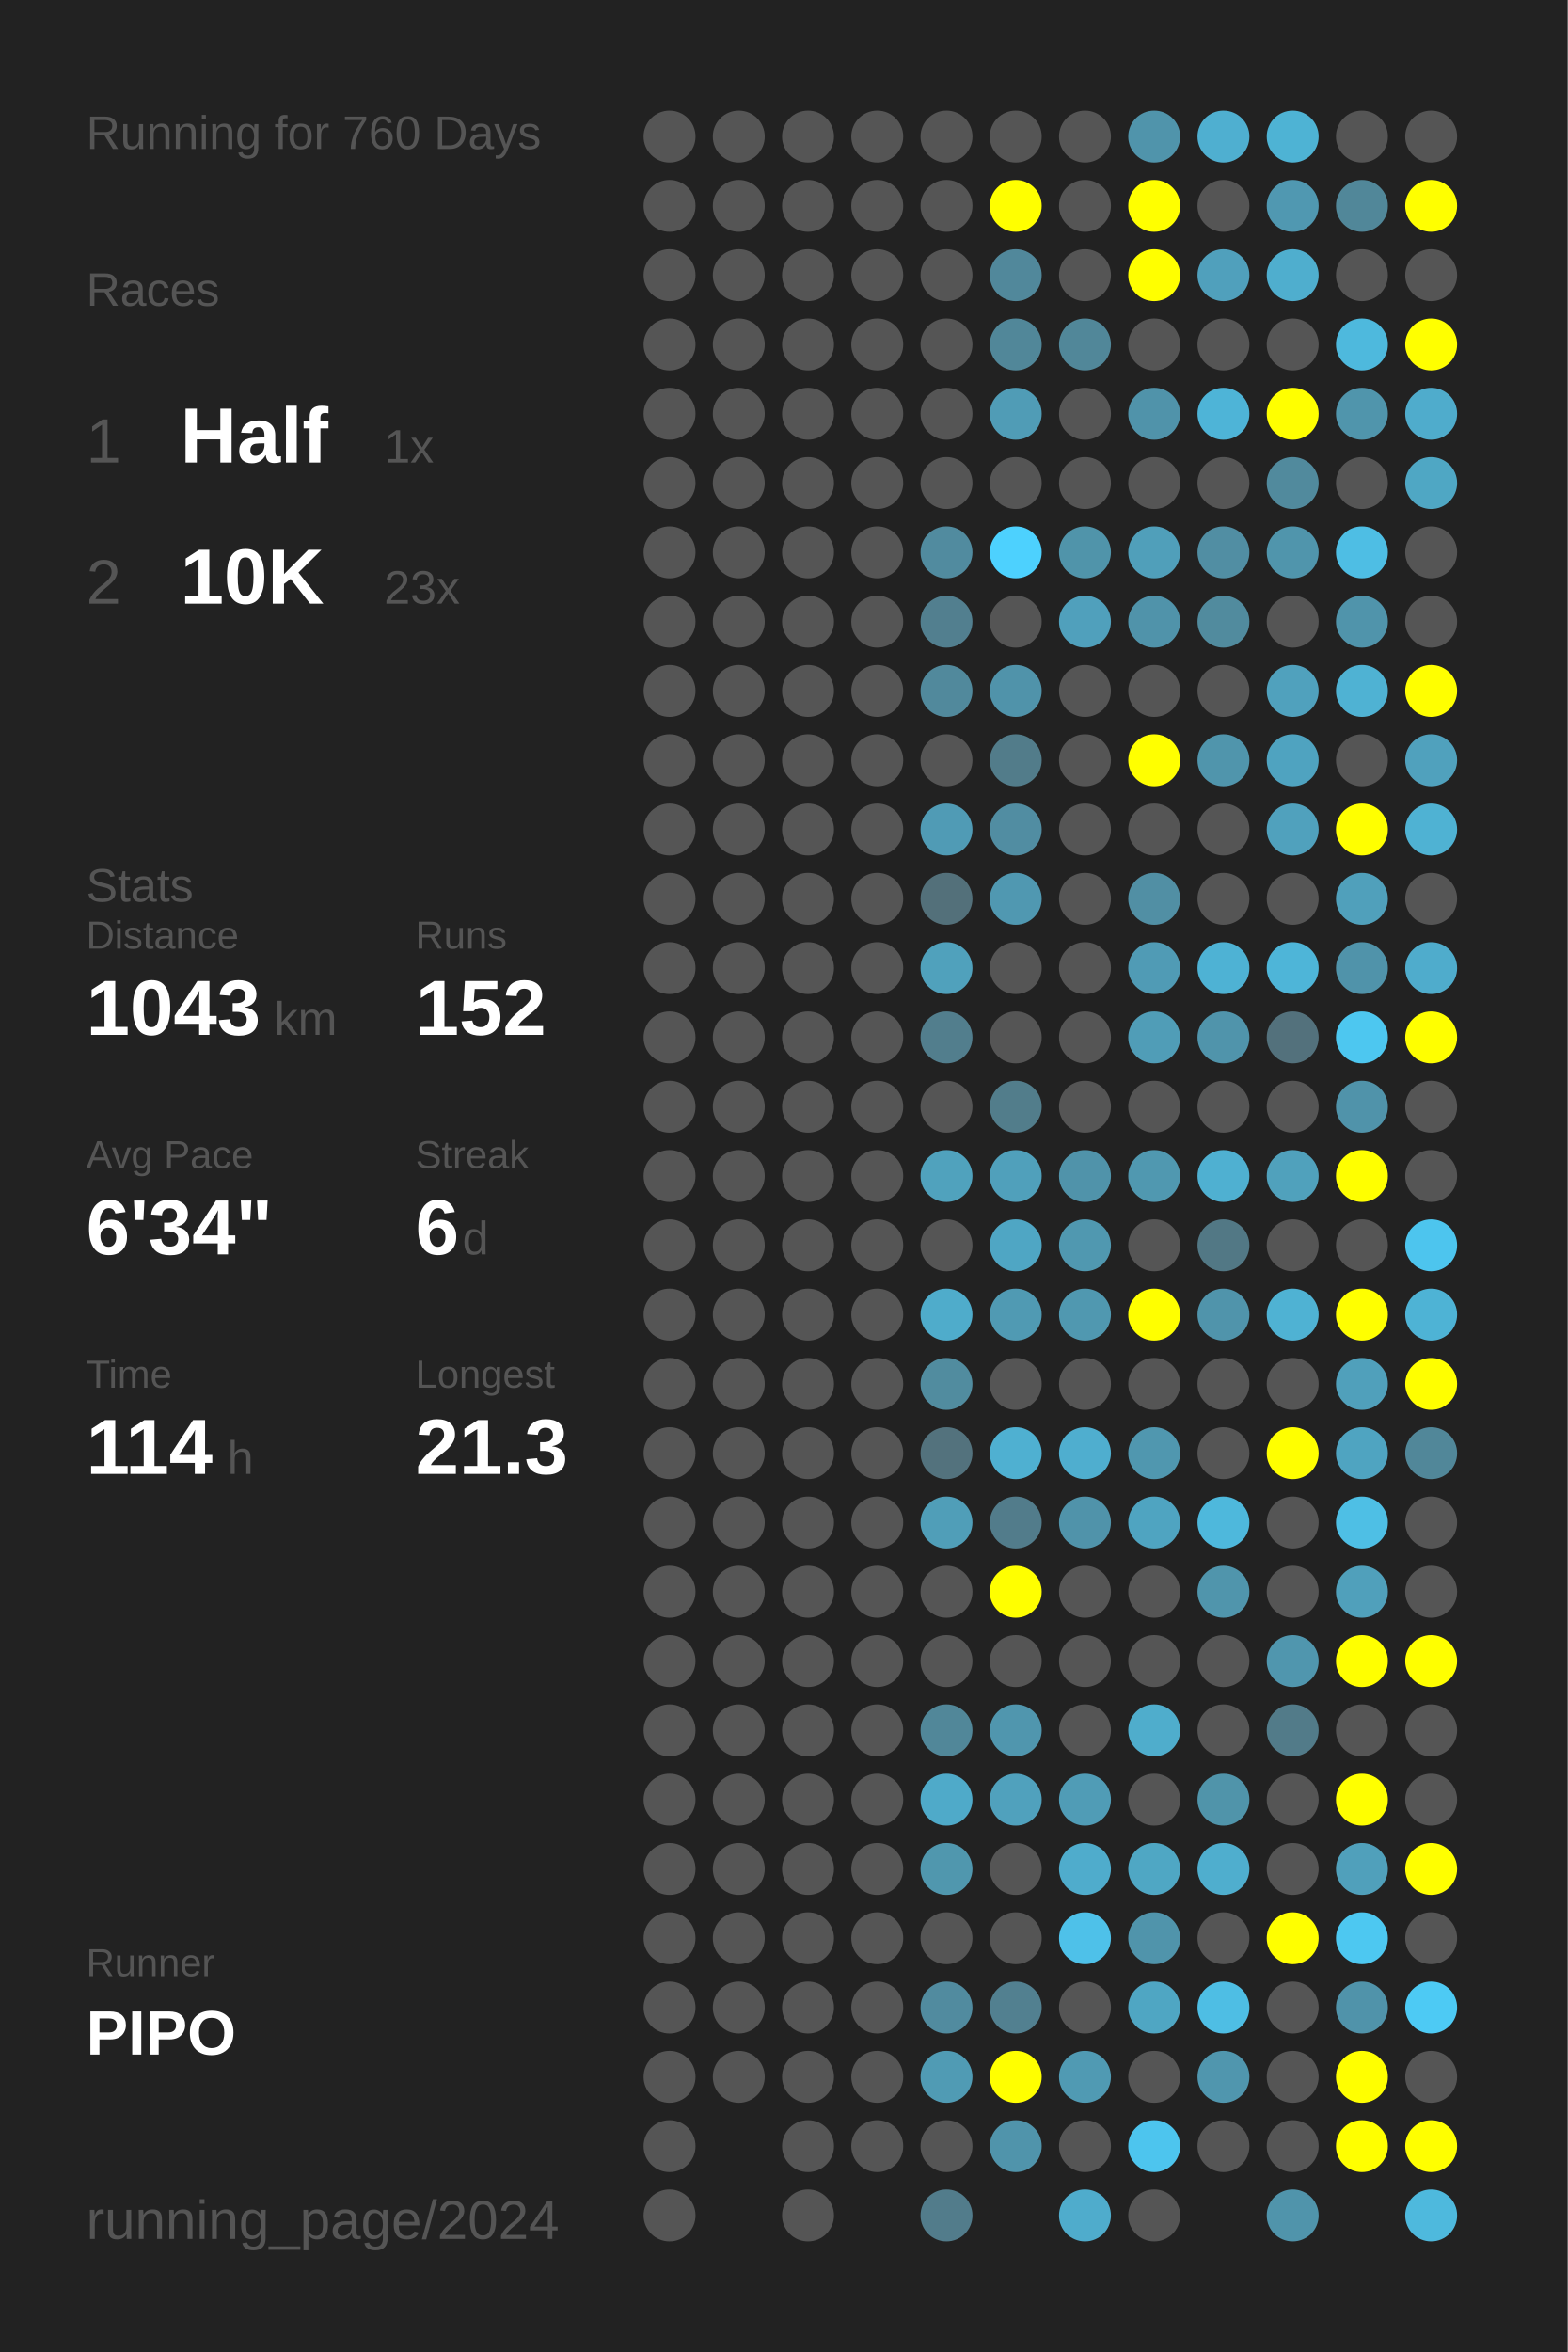
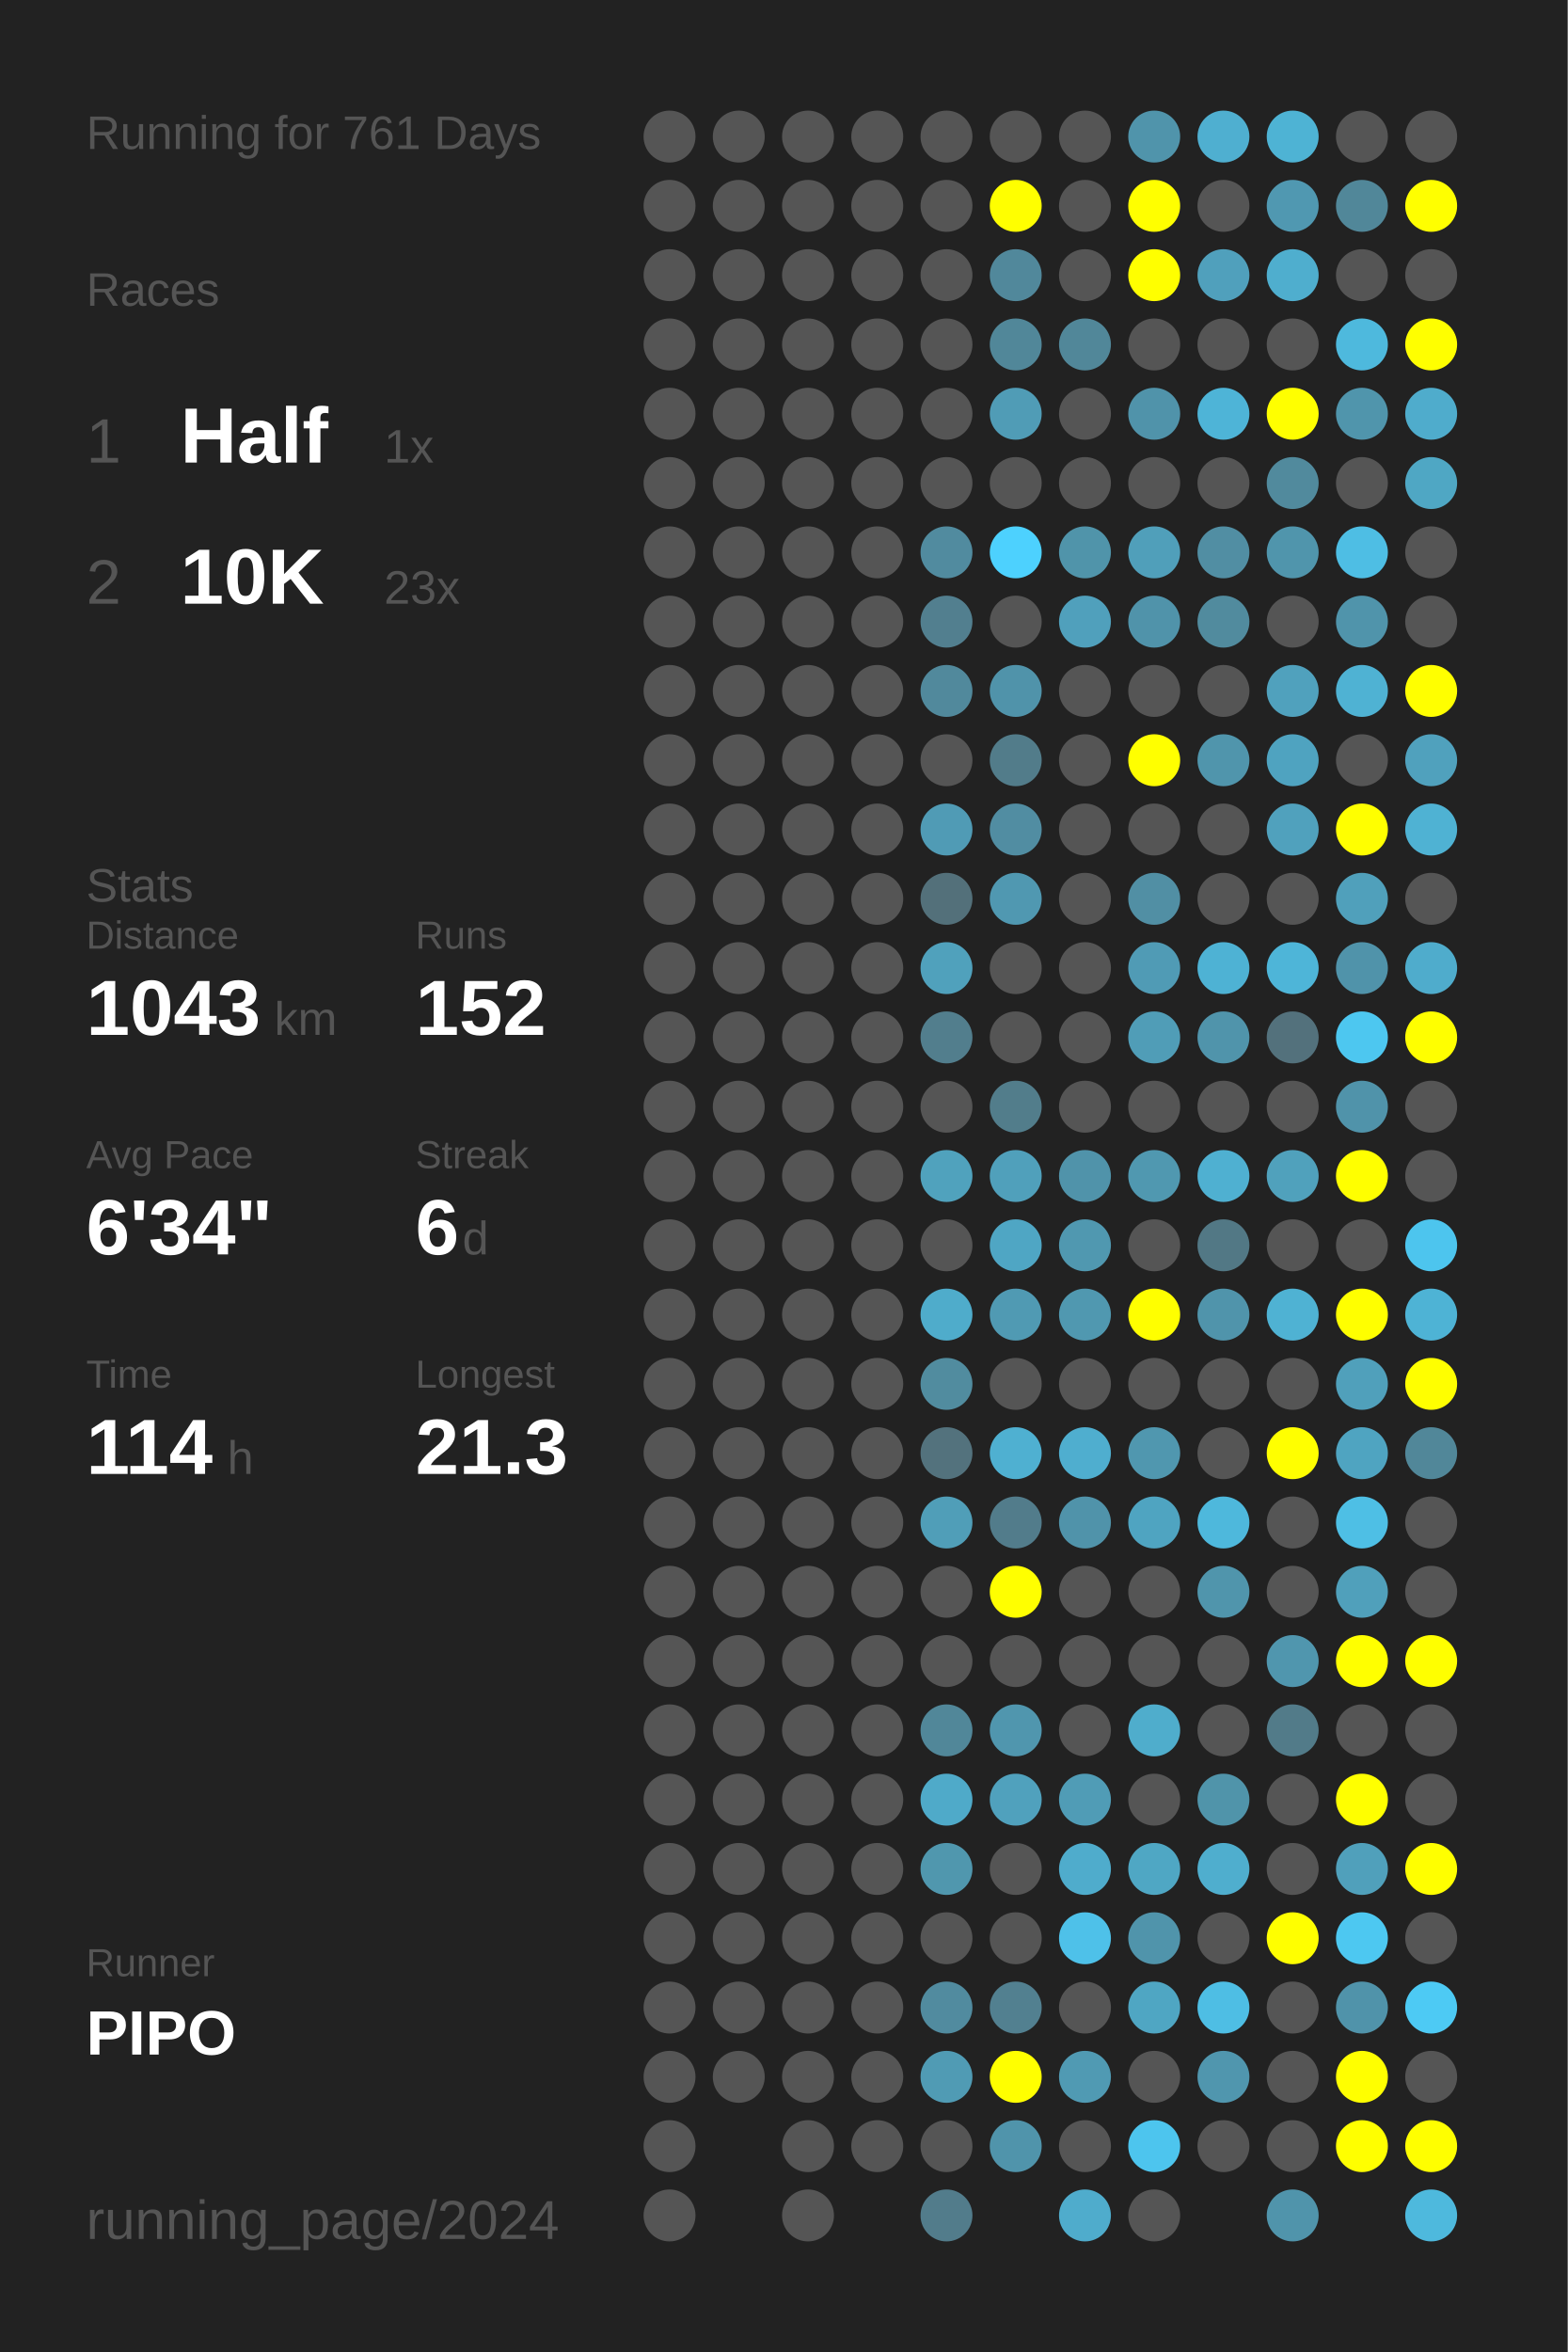
<svg xmlns="http://www.w3.org/2000/svg" baseProfile="full" height="300mm" version="1.1" viewBox="0,0,200,300" width="200mm">
  <defs />
  <rect fill="#222222" height="300" width="200" x="0" y="0" />
-   <text fill="#555555" style="font-size:6px; font-family:Arial;" x="11" y="19">Running for 760 Days</text>
+   <text fill="#555555" style="font-size:6px; font-family:Arial;" x="11" y="19">Running for 761 Days</text>
  <text fill="#555555" style="font-size:6px; font-family:Arial;" x="11" y="39">Races</text>
  <text fill="#555555" style="font-size:8px; font-family:Arial;" x="11" y="59">1</text>
  <text fill="#FFFFFF" style="font-size:10px; font-family:Arial; font-weight:bold;" x="23" y="59">Half</text>
  <text fill="#555555" style="font-size:6px; font-family:Arial;" x="49" y="59">1x</text>
  <text fill="#555555" style="font-size:8px; font-family:Arial;" x="11" y="77">2</text>
  <text fill="#FFFFFF" style="font-size:10px; font-family:Arial; font-weight:bold;" x="23" y="77">10K</text>
  <text fill="#555555" style="font-size:6px; font-family:Arial;" x="49" y="77">23x</text>
  <text fill="#555555" style="font-size:6px; font-family:Arial;" x="11" y="115">Stats</text>
  <text fill="#555555" style="font-size:5px; font-family:Arial;" x="11" y="121">Distance</text>
  <text fill="#FFFFFF" style="font-size:10px; font-family:Arial; font-weight:bold;" x="11" y="132">1043</text>
  <text fill="#555555" style="font-size:6px; font-family:Arial;" x="35" y="132">km</text>
  <text fill="#555555" style="font-size:5px; font-family:Arial;" x="53" y="121">Runs</text>
  <text fill="#FFFFFF" style="font-size:10px; font-family:Arial; font-weight:bold;" x="53" y="132">152</text>
  <text fill="#555555" style="font-size:5px; font-family:Arial;" x="11" y="149">Avg Pace</text>
  <text fill="#FFFFFF" style="font-size:10px; font-family:Arial; font-weight:bold;" x="11" y="160">6'34"</text>
  <text fill="#555555" style="font-size:5px; font-family:Arial;" x="53" y="149">Streak</text>
  <text fill="#FFFFFF" style="font-size:10px; font-family:Arial; font-weight:bold;" x="53" y="160">6</text>
  <text fill="#555555" style="font-size:6px; font-family:Arial;" x="59" y="160">d</text>
  <text fill="#555555" style="font-size:5px; font-family:Arial;" x="11" y="177">Time</text>
  <text fill="#FFFFFF" style="font-size:10px; font-family:Arial; font-weight:bold;" x="11" y="188">114</text>
  <text fill="#555555" style="font-size:6px; font-family:Arial;" x="29" y="188">h</text>
  <text fill="#555555" style="font-size:5px; font-family:Arial;" x="53" y="177">Longest</text>
  <text fill="#FFFFFF" style="font-size:10px; font-family:Arial; font-weight:bold;" x="53" y="188">21.3</text>
  <text fill="#555555" style="font-size:5px; font-family:Arial;" x="11" y="252.065">Runner</text>
  <text fill="#FFFFFF" style="font-size:8px; font-family:Arial; font-weight:bold;" x="11" y="262.065">PIPO</text>
  <text fill="#555555" style="font-size:7px; font-family:Arial;" x="11" y="285.581">running_page/2024</text>
  <circle cx="85.417" cy="17.419" fill="#555555" r="3.312" />
  <circle cx="85.417" cy="26.258" fill="#555555" r="3.312" />
  <circle cx="85.417" cy="35.097" fill="#555555" r="3.312" />
  <circle cx="85.417" cy="43.935" fill="#555555" r="3.312" />
  <circle cx="85.417" cy="52.774" fill="#555555" r="3.312" />
  <circle cx="85.417" cy="61.613" fill="#555555" r="3.312" />
  <circle cx="85.417" cy="70.452" fill="#555555" r="3.312" />
  <circle cx="85.417" cy="79.29" fill="#555555" r="3.312" />
  <circle cx="85.417" cy="88.129" fill="#555555" r="3.312" />
  <circle cx="85.417" cy="96.968" fill="#555555" r="3.312" />
  <circle cx="85.417" cy="105.806" fill="#555555" r="3.312" />
  <circle cx="85.417" cy="114.645" fill="#555555" r="3.312" />
  <circle cx="85.417" cy="123.484" fill="#555555" r="3.312" />
  <circle cx="85.417" cy="132.323" fill="#555555" r="3.312" />
  <circle cx="85.417" cy="141.161" fill="#555555" r="3.312" />
  <circle cx="85.417" cy="150" fill="#555555" r="3.312" />
  <circle cx="85.417" cy="158.839" fill="#555555" r="3.312" />
  <circle cx="85.417" cy="167.677" fill="#555555" r="3.312" />
  <circle cx="85.417" cy="176.516" fill="#555555" r="3.312" />
  <circle cx="85.417" cy="185.355" fill="#555555" r="3.312" />
  <circle cx="85.417" cy="194.194" fill="#555555" r="3.312" />
  <circle cx="85.417" cy="203.032" fill="#555555" r="3.312" />
  <circle cx="85.417" cy="211.871" fill="#555555" r="3.312" />
  <circle cx="85.417" cy="220.71" fill="#555555" r="3.312" />
  <circle cx="85.417" cy="229.548" fill="#555555" r="3.312" />
  <circle cx="85.417" cy="238.387" fill="#555555" r="3.312" />
  <circle cx="85.417" cy="247.226" fill="#555555" r="3.312" />
  <circle cx="85.417" cy="256.065" fill="#555555" r="3.312" />
  <circle cx="85.417" cy="264.903" fill="#555555" r="3.312" />
  <circle cx="85.417" cy="273.742" fill="#555555" r="3.312" />
  <circle cx="85.417" cy="282.581" fill="#555555" r="3.312" />
  <circle cx="94.25" cy="17.419" fill="#555555" r="3.312" />
  <circle cx="94.25" cy="26.258" fill="#555555" r="3.312" />
  <circle cx="94.25" cy="35.097" fill="#555555" r="3.312" />
  <circle cx="94.25" cy="43.935" fill="#555555" r="3.312" />
  <circle cx="94.25" cy="52.774" fill="#555555" r="3.312" />
  <circle cx="94.25" cy="61.613" fill="#555555" r="3.312" />
  <circle cx="94.25" cy="70.452" fill="#555555" r="3.312" />
  <circle cx="94.25" cy="79.29" fill="#555555" r="3.312" />
  <circle cx="94.25" cy="88.129" fill="#555555" r="3.312" />
  <circle cx="94.25" cy="96.968" fill="#555555" r="3.312" />
  <circle cx="94.25" cy="105.806" fill="#555555" r="3.312" />
  <circle cx="94.25" cy="114.645" fill="#555555" r="3.312" />
  <circle cx="94.25" cy="123.484" fill="#555555" r="3.312" />
  <circle cx="94.25" cy="132.323" fill="#555555" r="3.312" />
  <circle cx="94.25" cy="141.161" fill="#555555" r="3.312" />
  <circle cx="94.25" cy="150" fill="#555555" r="3.312" />
  <circle cx="94.25" cy="158.839" fill="#555555" r="3.312" />
  <circle cx="94.25" cy="167.677" fill="#555555" r="3.312" />
  <circle cx="94.25" cy="176.516" fill="#555555" r="3.312" />
  <circle cx="94.25" cy="185.355" fill="#555555" r="3.312" />
  <circle cx="94.25" cy="194.194" fill="#555555" r="3.312" />
  <circle cx="94.25" cy="203.032" fill="#555555" r="3.312" />
  <circle cx="94.25" cy="211.871" fill="#555555" r="3.312" />
  <circle cx="94.25" cy="220.71" fill="#555555" r="3.312" />
  <circle cx="94.25" cy="229.548" fill="#555555" r="3.312" />
  <circle cx="94.25" cy="238.387" fill="#555555" r="3.312" />
  <circle cx="94.25" cy="247.226" fill="#555555" r="3.312" />
  <circle cx="94.25" cy="256.065" fill="#555555" r="3.312" />
  <circle cx="94.25" cy="264.903" fill="#555555" r="3.312" />
  <circle cx="103.083" cy="17.419" fill="#555555" r="3.312" />
  <circle cx="103.083" cy="26.258" fill="#555555" r="3.312" />
  <circle cx="103.083" cy="35.097" fill="#555555" r="3.312" />
  <circle cx="103.083" cy="43.935" fill="#555555" r="3.312" />
  <circle cx="103.083" cy="52.774" fill="#555555" r="3.312" />
  <circle cx="103.083" cy="61.613" fill="#555555" r="3.312" />
  <circle cx="103.083" cy="70.452" fill="#555555" r="3.312" />
  <circle cx="103.083" cy="79.29" fill="#555555" r="3.312" />
  <circle cx="103.083" cy="88.129" fill="#555555" r="3.312" />
  <circle cx="103.083" cy="96.968" fill="#555555" r="3.312" />
  <circle cx="103.083" cy="105.806" fill="#555555" r="3.312" />
  <circle cx="103.083" cy="114.645" fill="#555555" r="3.312" />
  <circle cx="103.083" cy="123.484" fill="#555555" r="3.312" />
  <circle cx="103.083" cy="132.323" fill="#555555" r="3.312" />
  <circle cx="103.083" cy="141.161" fill="#555555" r="3.312" />
  <circle cx="103.083" cy="150" fill="#555555" r="3.312" />
  <circle cx="103.083" cy="158.839" fill="#555555" r="3.312" />
  <circle cx="103.083" cy="167.677" fill="#555555" r="3.312" />
  <circle cx="103.083" cy="176.516" fill="#555555" r="3.312" />
  <circle cx="103.083" cy="185.355" fill="#555555" r="3.312" />
  <circle cx="103.083" cy="194.194" fill="#555555" r="3.312" />
  <circle cx="103.083" cy="203.032" fill="#555555" r="3.312" />
  <circle cx="103.083" cy="211.871" fill="#555555" r="3.312" />
  <circle cx="103.083" cy="220.71" fill="#555555" r="3.312" />
  <circle cx="103.083" cy="229.548" fill="#555555" r="3.312" />
  <circle cx="103.083" cy="238.387" fill="#555555" r="3.312" />
  <circle cx="103.083" cy="247.226" fill="#555555" r="3.312" />
  <circle cx="103.083" cy="256.065" fill="#555555" r="3.312" />
  <circle cx="103.083" cy="264.903" fill="#555555" r="3.312" />
  <circle cx="103.083" cy="273.742" fill="#555555" r="3.312" />
  <circle cx="103.083" cy="282.581" fill="#555555" r="3.312" />
  <circle cx="111.917" cy="17.419" fill="#555555" r="3.312" />
  <circle cx="111.917" cy="26.258" fill="#555555" r="3.312" />
  <circle cx="111.917" cy="35.097" fill="#555555" r="3.312" />
  <circle cx="111.917" cy="43.935" fill="#555555" r="3.312" />
  <circle cx="111.917" cy="52.774" fill="#555555" r="3.312" />
  <circle cx="111.917" cy="61.613" fill="#555555" r="3.312" />
  <circle cx="111.917" cy="70.452" fill="#555555" r="3.312" />
  <circle cx="111.917" cy="79.29" fill="#555555" r="3.312" />
  <circle cx="111.917" cy="88.129" fill="#555555" r="3.312" />
  <circle cx="111.917" cy="96.968" fill="#555555" r="3.312" />
  <circle cx="111.917" cy="105.806" fill="#555555" r="3.312" />
  <circle cx="111.917" cy="114.645" fill="#555555" r="3.312" />
  <circle cx="111.917" cy="123.484" fill="#555555" r="3.312" />
  <circle cx="111.917" cy="132.323" fill="#555555" r="3.312" />
  <circle cx="111.917" cy="141.161" fill="#555555" r="3.312" />
  <circle cx="111.917" cy="150" fill="#555555" r="3.312" />
  <circle cx="111.917" cy="158.839" fill="#555555" r="3.312" />
  <circle cx="111.917" cy="167.677" fill="#555555" r="3.312" />
  <circle cx="111.917" cy="176.516" fill="#555555" r="3.312" />
  <circle cx="111.917" cy="185.355" fill="#555555" r="3.312" />
  <circle cx="111.917" cy="194.194" fill="#555555" r="3.312" />
  <circle cx="111.917" cy="203.032" fill="#555555" r="3.312" />
  <circle cx="111.917" cy="211.871" fill="#555555" r="3.312" />
  <circle cx="111.917" cy="220.71" fill="#555555" r="3.312" />
  <circle cx="111.917" cy="229.548" fill="#555555" r="3.312" />
  <circle cx="111.917" cy="238.387" fill="#555555" r="3.312" />
  <circle cx="111.917" cy="247.226" fill="#555555" r="3.312" />
  <circle cx="111.917" cy="256.065" fill="#555555" r="3.312" />
  <circle cx="111.917" cy="264.903" fill="#555555" r="3.312" />
  <circle cx="111.917" cy="273.742" fill="#555555" r="3.312" />
  <circle cx="120.75" cy="17.419" fill="#555555" r="3.312" />
  <circle cx="120.75" cy="26.258" fill="#555555" r="3.312" />
  <circle cx="120.75" cy="35.097" fill="#555555" r="3.312" />
  <circle cx="120.75" cy="43.935" fill="#555555" r="3.312" />
  <circle cx="120.75" cy="52.774" fill="#555555" r="3.312" />
  <circle cx="120.75" cy="61.613" fill="#555555" r="3.312" />
  <circle cx="120.75" cy="70.452" fill="#518b9f" r="3.312" />
  <circle cx="120.75" cy="79.29" fill="#527f8f" r="3.312" />
  <circle cx="120.75" cy="88.129" fill="#51899c" r="3.312" />
  <circle cx="120.75" cy="96.968" fill="#555555" r="3.312" />
  <circle cx="120.75" cy="105.806" fill="#509bb5" r="3.312" />
  <circle cx="120.75" cy="114.645" fill="#53707a" r="3.312" />
  <circle cx="120.75" cy="123.484" fill="#50a1bc" r="3.312" />
  <circle cx="120.75" cy="132.323" fill="#527e8d" r="3.312" />
  <circle cx="120.75" cy="141.161" fill="#555555" r="3.312" />
  <circle cx="120.75" cy="150" fill="#50a2bd" r="3.312" />
  <circle cx="120.75" cy="158.839" fill="#555555" r="3.312" />
  <circle cx="120.75" cy="167.677" fill="#4faccb" r="3.312" />
  <circle cx="120.75" cy="176.516" fill="#518c9f" r="3.312" />
  <circle cx="120.75" cy="185.355" fill="#53727d" r="3.312" />
  <circle cx="120.75" cy="194.194" fill="#509eb8" r="3.312" />
  <circle cx="120.75" cy="203.032" fill="#555555" r="3.312" />
  <circle cx="120.75" cy="211.871" fill="#555555" r="3.312" />
  <circle cx="120.75" cy="220.71" fill="#518799" r="3.312" />
  <circle cx="120.75" cy="229.548" fill="#4faac9" r="3.312" />
  <circle cx="120.75" cy="238.387" fill="#5097ae" r="3.312" />
  <circle cx="120.75" cy="247.226" fill="#555555" r="3.312" />
  <circle cx="120.75" cy="256.065" fill="#518b9f" r="3.312" />
  <circle cx="120.75" cy="264.903" fill="#509bb4" r="3.312" />
  <circle cx="120.75" cy="273.742" fill="#555555" r="3.312" />
  <circle cx="120.75" cy="282.581" fill="#527c8b" r="3.312" />
  <circle cx="129.583" cy="17.419" fill="#555555" r="3.312" />
  <circle cx="129.583" cy="26.258" fill="#FFFF00" r="3.312" />
  <circle cx="129.583" cy="35.097" fill="#51889b" r="3.312" />
  <circle cx="129.583" cy="43.935" fill="#518799" r="3.312" />
  <circle cx="129.583" cy="52.774" fill="#509cb6" r="3.312" />
  <circle cx="129.583" cy="61.613" fill="#555555" r="3.312" />
  <circle cx="129.583" cy="70.452" fill="#4dd1fe" r="3.312" />
  <circle cx="129.583" cy="79.29" fill="#555555" r="3.312" />
  <circle cx="129.583" cy="88.129" fill="#5093aa" r="3.312" />
  <circle cx="129.583" cy="96.968" fill="#527c8a" r="3.312" />
  <circle cx="129.583" cy="105.806" fill="#518da2" r="3.312" />
  <circle cx="129.583" cy="114.645" fill="#5098b1" r="3.312" />
  <circle cx="129.583" cy="123.484" fill="#555555" r="3.312" />
  <circle cx="129.583" cy="132.323" fill="#555555" r="3.312" />
  <circle cx="129.583" cy="141.161" fill="#527d8b" r="3.312" />
  <circle cx="129.583" cy="150" fill="#50a0bb" r="3.312" />
  <circle cx="129.583" cy="158.839" fill="#4fa6c4" r="3.312" />
  <circle cx="129.583" cy="167.677" fill="#509ab3" r="3.312" />
  <circle cx="129.583" cy="176.516" fill="#555555" r="3.312" />
  <circle cx="129.583" cy="185.355" fill="#4fb0d1" r="3.312" />
  <circle cx="129.583" cy="194.194" fill="#527c8b" r="3.312" />
  <circle cx="129.583" cy="203.032" fill="#FFFF00" r="3.312" />
  <circle cx="129.583" cy="211.871" fill="#555555" r="3.312" />
  <circle cx="129.583" cy="220.71" fill="#5096ae" r="3.312" />
  <circle cx="129.583" cy="229.548" fill="#50a1bd" r="3.312" />
  <circle cx="129.583" cy="238.387" fill="#555555" r="3.312" />
  <circle cx="129.583" cy="247.226" fill="#555555" r="3.312" />
  <circle cx="129.583" cy="256.065" fill="#528090" r="3.312" />
  <circle cx="129.583" cy="264.903" fill="#FFFF00" r="3.312" />
  <circle cx="129.583" cy="273.742" fill="#5094ab" r="3.312" />
  <circle cx="138.417" cy="17.419" fill="#555555" r="3.312" />
  <circle cx="138.417" cy="26.258" fill="#555555" r="3.312" />
  <circle cx="138.417" cy="35.097" fill="#555555" r="3.312" />
  <circle cx="138.417" cy="43.935" fill="#518799" r="3.312" />
  <circle cx="138.417" cy="52.774" fill="#555555" r="3.312" />
  <circle cx="138.417" cy="61.613" fill="#555555" r="3.312" />
  <circle cx="138.417" cy="70.452" fill="#5094aa" r="3.312" />
  <circle cx="138.417" cy="79.29" fill="#50a0bc" r="3.312" />
  <circle cx="138.417" cy="88.129" fill="#555555" r="3.312" />
  <circle cx="138.417" cy="96.968" fill="#555555" r="3.312" />
  <circle cx="138.417" cy="105.806" fill="#555555" r="3.312" />
  <circle cx="138.417" cy="114.645" fill="#555555" r="3.312" />
  <circle cx="138.417" cy="123.484" fill="#555555" r="3.312" />
  <circle cx="138.417" cy="132.323" fill="#555555" r="3.312" />
  <circle cx="138.417" cy="141.161" fill="#555555" r="3.312" />
  <circle cx="138.417" cy="150" fill="#5093aa" r="3.312" />
  <circle cx="138.417" cy="158.839" fill="#5098b0" r="3.312" />
  <circle cx="138.417" cy="167.677" fill="#5098b0" r="3.312" />
  <circle cx="138.417" cy="176.516" fill="#555555" r="3.312" />
  <circle cx="138.417" cy="185.355" fill="#4faecf" r="3.312" />
  <circle cx="138.417" cy="194.194" fill="#5093aa" r="3.312" />
  <circle cx="138.417" cy="203.032" fill="#555555" r="3.312" />
  <circle cx="138.417" cy="211.871" fill="#555555" r="3.312" />
  <circle cx="138.417" cy="220.71" fill="#555555" r="3.312" />
  <circle cx="138.417" cy="229.548" fill="#509cb6" r="3.312" />
  <circle cx="138.417" cy="238.387" fill="#4faccc" r="3.312" />
  <circle cx="138.417" cy="247.226" fill="#4ec1e9" r="3.312" />
  <circle cx="138.417" cy="256.065" fill="#555555" r="3.312" />
  <circle cx="138.417" cy="264.903" fill="#509ab3" r="3.312" />
  <circle cx="138.417" cy="273.742" fill="#555555" r="3.312" />
  <circle cx="138.417" cy="282.581" fill="#4faccc" r="3.312" />
  <circle cx="147.25" cy="17.419" fill="#5094ab" r="3.312" />
  <circle cx="147.25" cy="26.258" fill="#FFFF00" r="3.312" />
  <circle cx="147.25" cy="35.097" fill="#FFFF00" r="3.312" />
  <circle cx="147.25" cy="43.935" fill="#555555" r="3.312" />
  <circle cx="147.25" cy="52.774" fill="#5093aa" r="3.312" />
  <circle cx="147.25" cy="61.613" fill="#555555" r="3.312" />
  <circle cx="147.25" cy="70.452" fill="#509fba" r="3.312" />
  <circle cx="147.25" cy="79.29" fill="#5093aa" r="3.312" />
  <circle cx="147.25" cy="88.129" fill="#555555" r="3.312" />
  <circle cx="147.25" cy="96.968" fill="#FFFF00" r="3.312" />
  <circle cx="147.25" cy="105.806" fill="#555555" r="3.312" />
  <circle cx="147.25" cy="114.645" fill="#518fa4" r="3.312" />
  <circle cx="147.25" cy="123.484" fill="#509bb5" r="3.312" />
  <circle cx="147.25" cy="132.323" fill="#509db7" r="3.312" />
  <circle cx="147.25" cy="141.161" fill="#555555" r="3.312" />
  <circle cx="147.25" cy="150" fill="#5098b0" r="3.312" />
  <circle cx="147.25" cy="158.839" fill="#555555" r="3.312" />
  <circle cx="147.25" cy="167.677" fill="#FFFF00" r="3.312" />
  <circle cx="147.25" cy="176.516" fill="#555555" r="3.312" />
  <circle cx="147.25" cy="185.355" fill="#5097af" r="3.312" />
  <circle cx="147.25" cy="194.194" fill="#4fa4c1" r="3.312" />
  <circle cx="147.25" cy="203.032" fill="#555555" r="3.312" />
  <circle cx="147.25" cy="211.871" fill="#555555" r="3.312" />
  <circle cx="147.25" cy="220.71" fill="#4fadcc" r="3.312" />
  <circle cx="147.25" cy="229.548" fill="#555555" r="3.312" />
  <circle cx="147.25" cy="238.387" fill="#4fa7c4" r="3.312" />
  <circle cx="147.25" cy="247.226" fill="#5094ab" r="3.312" />
  <circle cx="147.25" cy="256.065" fill="#4fa6c3" r="3.312" />
  <circle cx="147.25" cy="264.903" fill="#555555" r="3.312" />
  <circle cx="147.25" cy="273.742" fill="#4dc5ee" r="3.312" />
  <circle cx="147.25" cy="282.581" fill="#555555" r="3.312" />
  <circle cx="156.083" cy="17.419" fill="#4fafd0" r="3.312" />
  <circle cx="156.083" cy="26.258" fill="#555555" r="3.312" />
  <circle cx="156.083" cy="35.097" fill="#50a0bc" r="3.312" />
  <circle cx="156.083" cy="43.935" fill="#555555" r="3.312" />
  <circle cx="156.083" cy="52.774" fill="#4eb4d7" r="3.312" />
  <circle cx="156.083" cy="61.613" fill="#555555" r="3.312" />
  <circle cx="156.083" cy="70.452" fill="#518ea3" r="3.312" />
  <circle cx="156.083" cy="79.29" fill="#518b9e" r="3.312" />
  <circle cx="156.083" cy="88.129" fill="#555555" r="3.312" />
  <circle cx="156.083" cy="96.968" fill="#5095ac" r="3.312" />
  <circle cx="156.083" cy="105.806" fill="#555555" r="3.312" />
  <circle cx="156.083" cy="114.645" fill="#555555" r="3.312" />
  <circle cx="156.083" cy="123.484" fill="#4eb2d4" r="3.312" />
  <circle cx="156.083" cy="132.323" fill="#5094ab" r="3.312" />
  <circle cx="156.083" cy="141.161" fill="#555555" r="3.312" />
  <circle cx="156.083" cy="150" fill="#4fb0d1" r="3.312" />
  <circle cx="156.083" cy="158.839" fill="#527885" r="3.312" />
  <circle cx="156.083" cy="167.677" fill="#5094ab" r="3.312" />
  <circle cx="156.083" cy="176.516" fill="#555555" r="3.312" />
  <circle cx="156.083" cy="185.355" fill="#555555" r="3.312" />
  <circle cx="156.083" cy="194.194" fill="#4eb8dc" r="3.312" />
  <circle cx="156.083" cy="203.032" fill="#5095ac" r="3.312" />
  <circle cx="156.083" cy="211.871" fill="#555555" r="3.312" />
  <circle cx="156.083" cy="220.71" fill="#555555" r="3.312" />
  <circle cx="156.083" cy="229.548" fill="#5094aa" r="3.312" />
  <circle cx="156.083" cy="238.387" fill="#4faece" r="3.312" />
  <circle cx="156.083" cy="247.226" fill="#555555" r="3.312" />
  <circle cx="156.083" cy="256.065" fill="#4ebee4" r="3.312" />
  <circle cx="156.083" cy="264.903" fill="#5096ae" r="3.312" />
  <circle cx="156.083" cy="273.742" fill="#555555" r="3.312" />
  <circle cx="164.917" cy="17.419" fill="#4eb3d4" r="3.312" />
  <circle cx="164.917" cy="26.258" fill="#5098b1" r="3.312" />
  <circle cx="164.917" cy="35.097" fill="#4faece" r="3.312" />
  <circle cx="164.917" cy="43.935" fill="#555555" r="3.312" />
  <circle cx="164.917" cy="52.774" fill="#FFFF00" r="3.312" />
  <circle cx="164.917" cy="61.613" fill="#518a9d" r="3.312" />
  <circle cx="164.917" cy="70.452" fill="#5095ac" r="3.312" />
  <circle cx="164.917" cy="79.29" fill="#555555" r="3.312" />
  <circle cx="164.917" cy="88.129" fill="#50a1bd" r="3.312" />
  <circle cx="164.917" cy="96.968" fill="#4fa3c0" r="3.312" />
  <circle cx="164.917" cy="105.806" fill="#50a1bd" r="3.312" />
  <circle cx="164.917" cy="114.645" fill="#555555" r="3.312" />
  <circle cx="164.917" cy="123.484" fill="#4eb5d8" r="3.312" />
  <circle cx="164.917" cy="132.323" fill="#53717c" r="3.312" />
  <circle cx="164.917" cy="141.161" fill="#555555" r="3.312" />
  <circle cx="164.917" cy="150" fill="#50a1bc" r="3.312" />
  <circle cx="164.917" cy="158.839" fill="#555555" r="3.312" />
  <circle cx="164.917" cy="167.677" fill="#4fb2d3" r="3.312" />
  <circle cx="164.917" cy="176.516" fill="#555555" r="3.312" />
  <circle cx="164.917" cy="185.355" fill="#FFFF00" r="3.312" />
  <circle cx="164.917" cy="194.194" fill="#555555" r="3.312" />
  <circle cx="164.917" cy="203.032" fill="#555555" r="3.312" />
  <circle cx="164.917" cy="211.871" fill="#5096ae" r="3.312" />
  <circle cx="164.917" cy="220.71" fill="#527b89" r="3.312" />
  <circle cx="164.917" cy="229.548" fill="#555555" r="3.312" />
  <circle cx="164.917" cy="238.387" fill="#555555" r="3.312" />
  <circle cx="164.917" cy="247.226" fill="#FFFF00" r="3.312" />
  <circle cx="164.917" cy="256.065" fill="#555555" r="3.312" />
  <circle cx="164.917" cy="264.903" fill="#555555" r="3.312" />
  <circle cx="164.917" cy="273.742" fill="#555555" r="3.312" />
  <circle cx="164.917" cy="282.581" fill="#5094ab" r="3.312" />
  <circle cx="173.75" cy="17.419" fill="#555555" r="3.312" />
  <circle cx="173.75" cy="26.258" fill="#518799" r="3.312" />
  <circle cx="173.75" cy="35.097" fill="#555555" r="3.312" />
  <circle cx="173.75" cy="43.935" fill="#4eb9dd" r="3.312" />
  <circle cx="173.75" cy="52.774" fill="#5095ac" r="3.312" />
  <circle cx="173.75" cy="61.613" fill="#555555" r="3.312" />
  <circle cx="173.75" cy="70.452" fill="#4ebee4" r="3.312" />
  <circle cx="173.75" cy="79.29" fill="#5094ab" r="3.312" />
  <circle cx="173.75" cy="88.129" fill="#4fb2d3" r="3.312" />
  <circle cx="173.75" cy="96.968" fill="#555555" r="3.312" />
  <circle cx="173.75" cy="105.806" fill="#FFFF00" r="3.312" />
  <circle cx="173.75" cy="114.645" fill="#50a0bb" r="3.312" />
  <circle cx="173.75" cy="123.484" fill="#5093aa" r="3.312" />
  <circle cx="173.75" cy="132.323" fill="#4dc7f0" r="3.312" />
  <circle cx="173.75" cy="141.161" fill="#5093aa" r="3.312" />
  <circle cx="173.75" cy="150" fill="#FFFF00" r="3.312" />
  <circle cx="173.75" cy="158.839" fill="#555555" r="3.312" />
  <circle cx="173.75" cy="167.677" fill="#FFFF00" r="3.312" />
  <circle cx="173.75" cy="176.516" fill="#50a0bb" r="3.312" />
  <circle cx="173.75" cy="185.355" fill="#4fa4c1" r="3.312" />
  <circle cx="173.75" cy="194.194" fill="#4ebfe5" r="3.312" />
  <circle cx="173.75" cy="203.032" fill="#50a0bb" r="3.312" />
  <circle cx="173.75" cy="211.871" fill="#FFFF00" r="3.312" />
  <circle cx="173.75" cy="220.71" fill="#555555" r="3.312" />
  <circle cx="173.75" cy="229.548" fill="#FFFF00" r="3.312" />
  <circle cx="173.75" cy="238.387" fill="#50a0bb" r="3.312" />
  <circle cx="173.75" cy="247.226" fill="#4dc8f1" r="3.312" />
  <circle cx="173.75" cy="256.065" fill="#5093aa" r="3.312" />
  <circle cx="173.75" cy="264.903" fill="#FFFF00" r="3.312" />
  <circle cx="173.75" cy="273.742" fill="#FFFF00" r="3.312" />
  <circle cx="182.583" cy="17.419" fill="#555555" r="3.312" />
  <circle cx="182.583" cy="26.258" fill="#FFFF00" r="3.312" />
  <circle cx="182.583" cy="35.097" fill="#555555" r="3.312" />
  <circle cx="182.583" cy="43.935" fill="#FFFF00" r="3.312" />
  <circle cx="182.583" cy="52.774" fill="#4faccc" r="3.312" />
  <circle cx="182.583" cy="61.613" fill="#4fa7c4" r="3.312" />
  <circle cx="182.583" cy="70.452" fill="#555555" r="3.312" />
  <circle cx="182.583" cy="79.29" fill="#555555" r="3.312" />
  <circle cx="182.583" cy="88.129" fill="#FFFF00" r="3.312" />
  <circle cx="182.583" cy="96.968" fill="#50a1bd" r="3.312" />
  <circle cx="182.583" cy="105.806" fill="#4fb2d3" r="3.312" />
  <circle cx="182.583" cy="114.645" fill="#555555" r="3.312" />
  <circle cx="182.583" cy="123.484" fill="#4faccc" r="3.312" />
  <circle cx="182.583" cy="132.323" fill="#FFFF00" r="3.312" />
  <circle cx="182.583" cy="141.161" fill="#555555" r="3.312" />
  <circle cx="182.583" cy="150" fill="#555555" r="3.312" />
  <circle cx="182.583" cy="158.839" fill="#4dc5ee" r="3.312" />
  <circle cx="182.583" cy="167.677" fill="#4eb3d5" r="3.312" />
  <circle cx="182.583" cy="176.516" fill="#FFFF00" r="3.312" />
  <circle cx="182.583" cy="185.355" fill="#518799" r="3.312" />
  <circle cx="182.583" cy="194.194" fill="#555555" r="3.312" />
  <circle cx="182.583" cy="203.032" fill="#555555" r="3.312" />
  <circle cx="182.583" cy="211.871" fill="#FFFF00" r="3.312" />
  <circle cx="182.583" cy="220.71" fill="#555555" r="3.312" />
  <circle cx="182.583" cy="229.548" fill="#555555" r="3.312" />
  <circle cx="182.583" cy="238.387" fill="#FFFF00" r="3.312" />
  <circle cx="182.583" cy="247.226" fill="#555555" r="3.312" />
  <circle cx="182.583" cy="256.065" fill="#4dcaf4" r="3.312" />
  <circle cx="182.583" cy="264.903" fill="#555555" r="3.312" />
  <circle cx="182.583" cy="273.742" fill="#FFFF00" r="3.312" />
  <circle cx="182.583" cy="282.581" fill="#4eb9dd" r="3.312" />
</svg>
